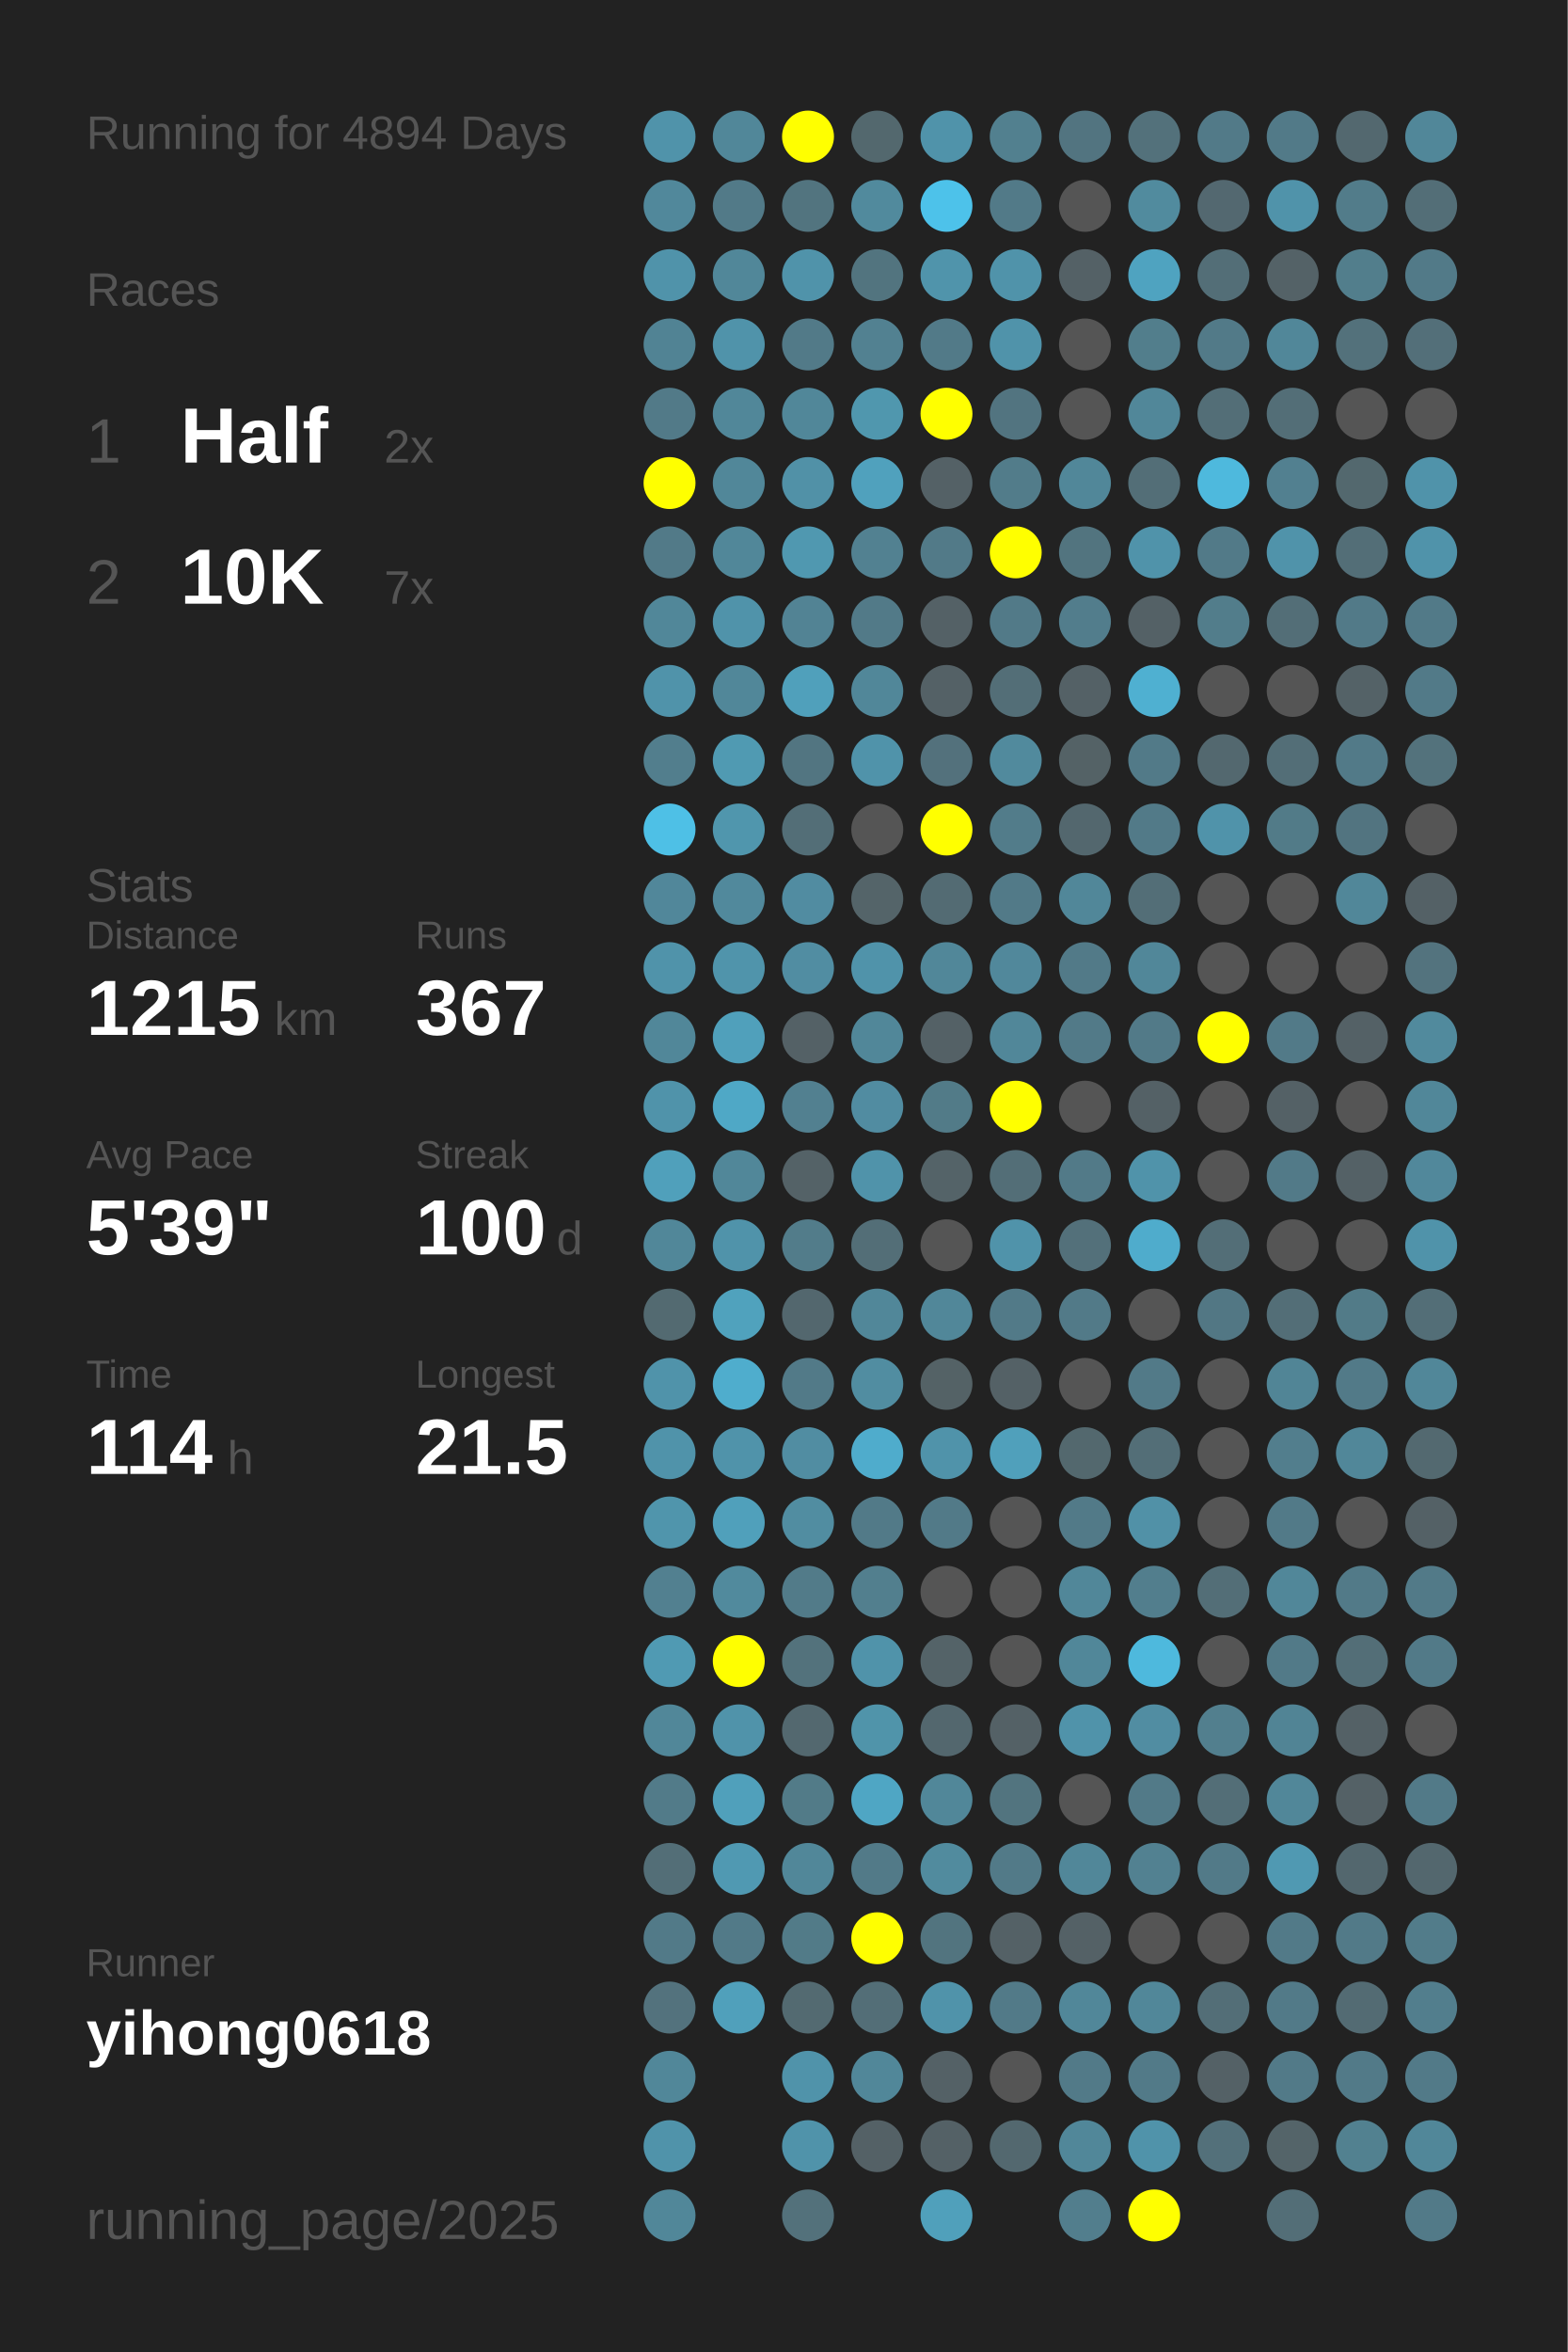
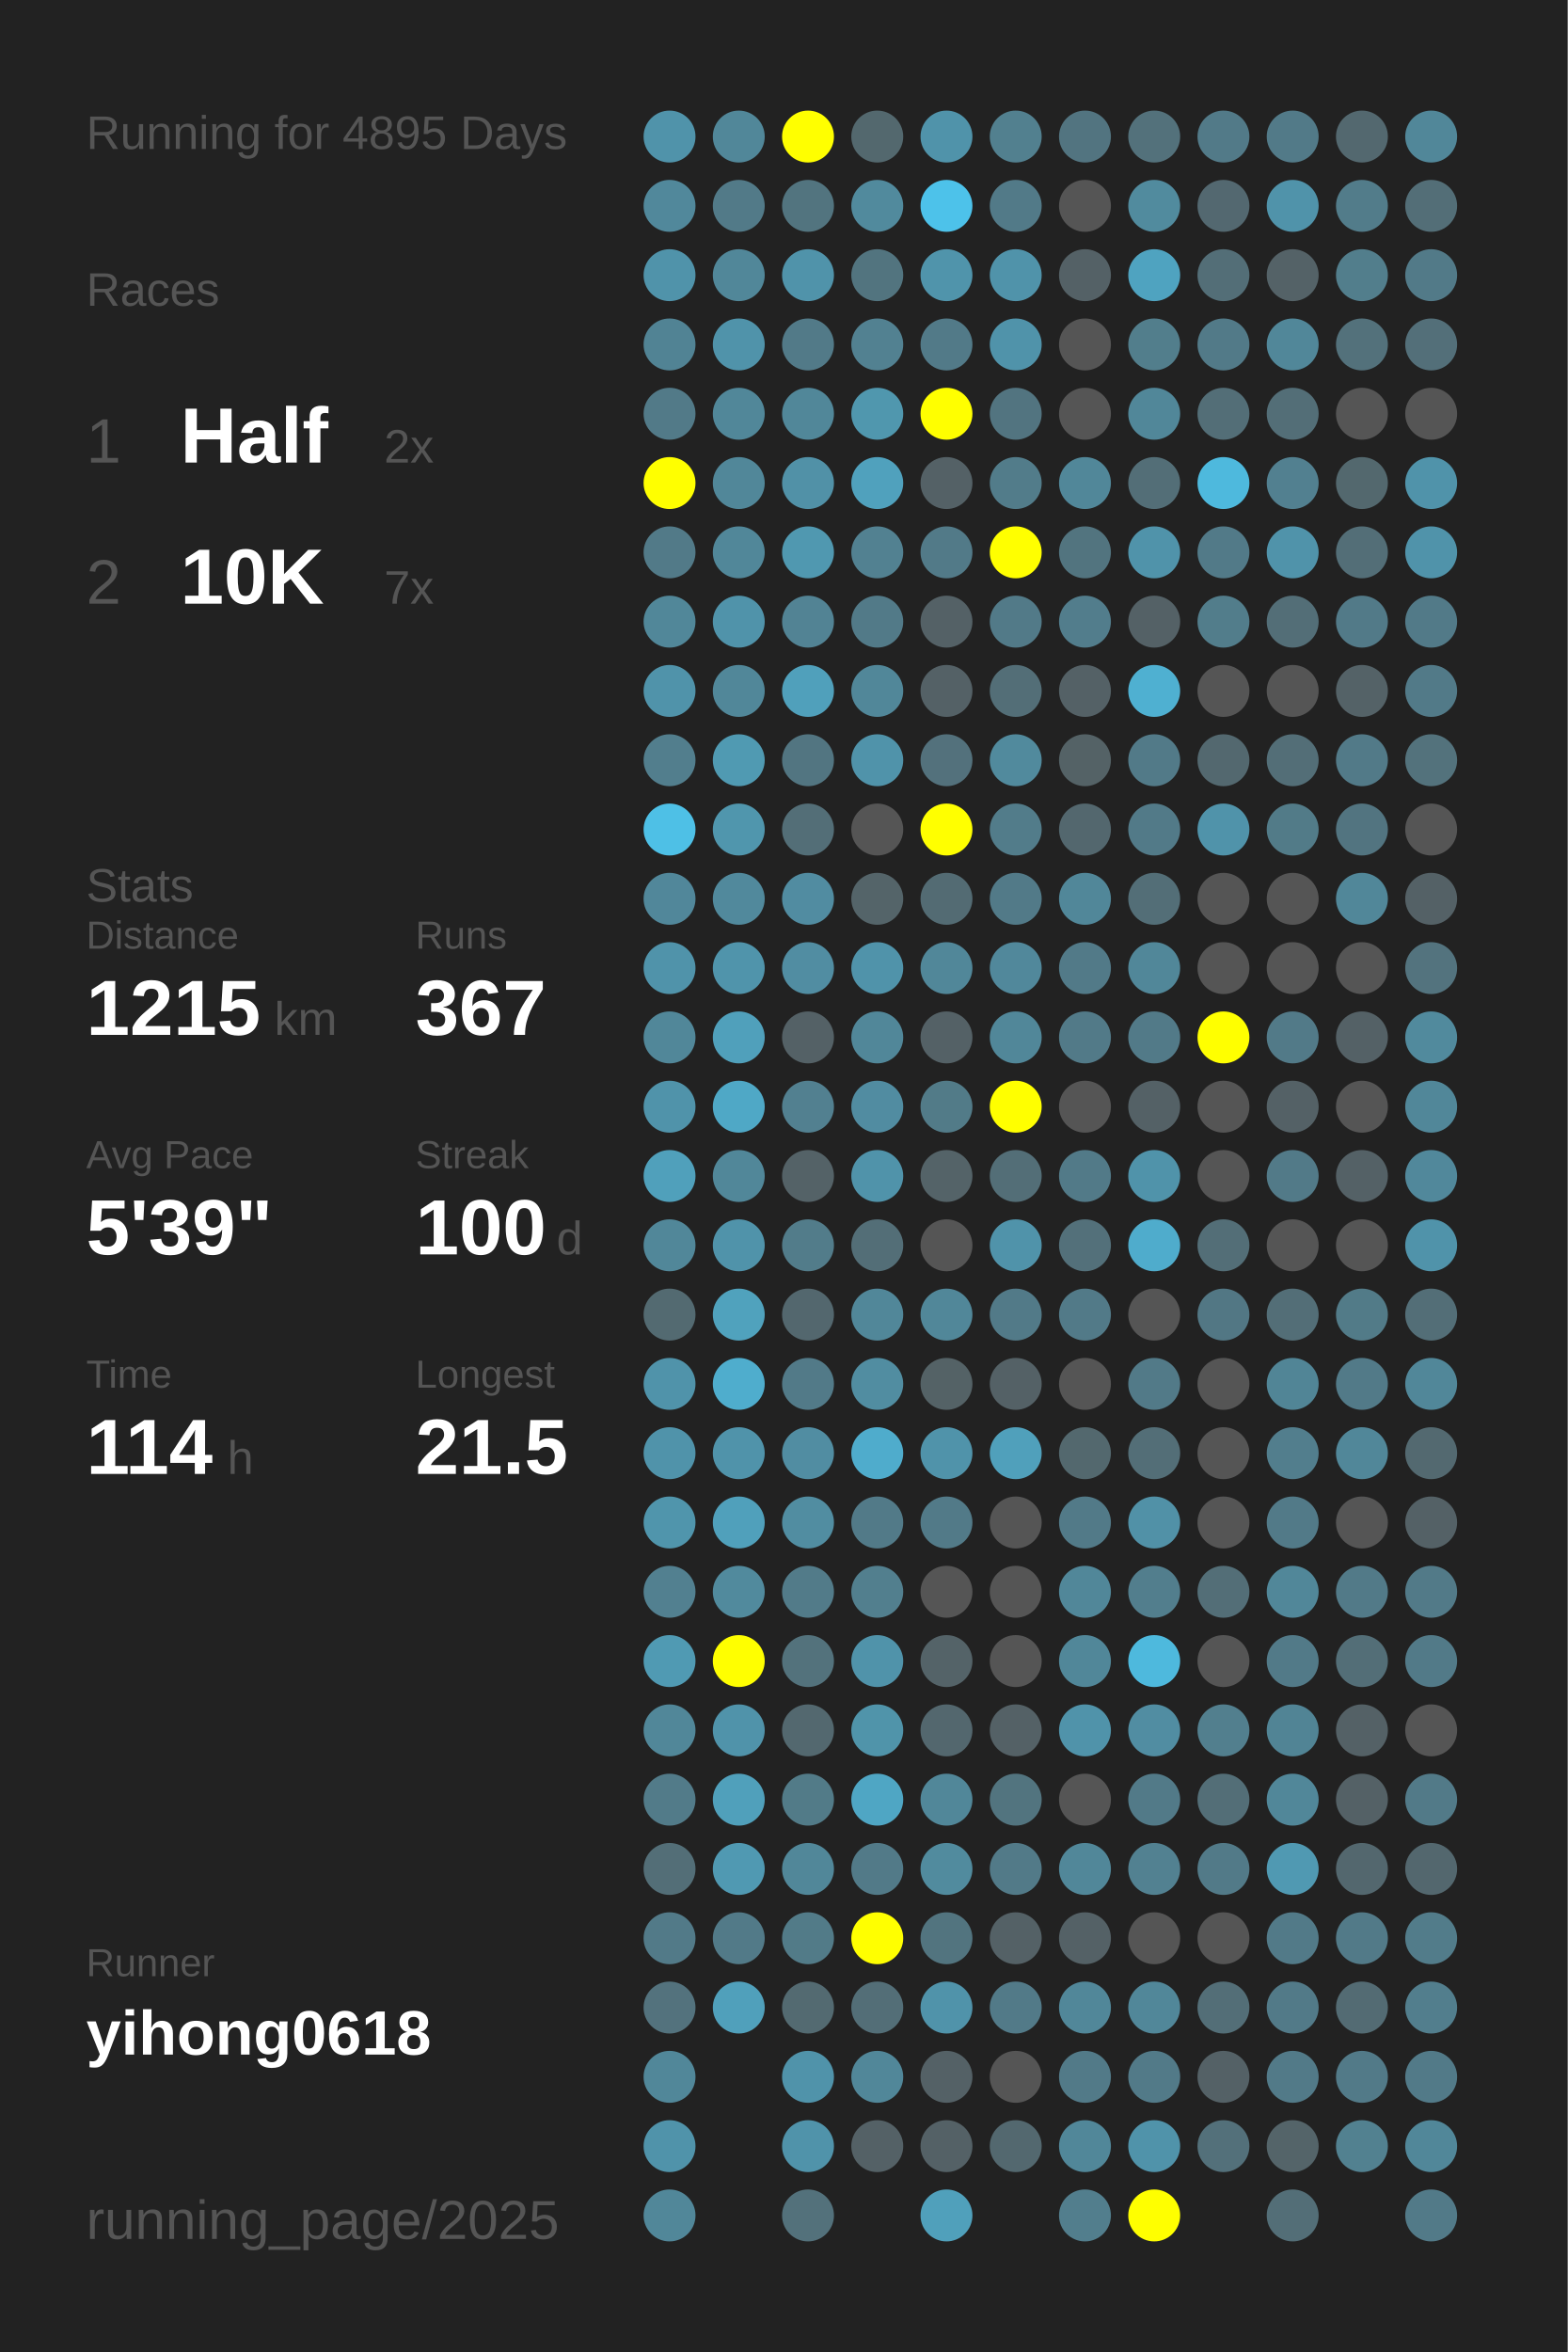
<svg xmlns="http://www.w3.org/2000/svg" baseProfile="full" height="300mm" version="1.1" viewBox="0,0,200,300" width="200mm">
  <defs />
  <rect fill="#222222" height="300" width="200" x="0" y="0" />
-   <text fill="#555555" style="font-size:6px; font-family:Arial;" x="11" y="19">Running for 4894 Days</text>
+   <text fill="#555555" style="font-size:6px; font-family:Arial;" x="11" y="19">Running for 4895 Days</text>
  <text fill="#555555" style="font-size:6px; font-family:Arial;" x="11" y="39">Races</text>
  <text fill="#555555" style="font-size:8px; font-family:Arial;" x="11" y="59">1</text>
  <text fill="#FFFFFF" style="font-size:10px; font-family:Arial; font-weight:bold;" x="23" y="59">Half</text>
  <text fill="#555555" style="font-size:6px; font-family:Arial;" x="49" y="59">2x</text>
  <text fill="#555555" style="font-size:8px; font-family:Arial;" x="11" y="77">2</text>
  <text fill="#FFFFFF" style="font-size:10px; font-family:Arial; font-weight:bold;" x="23" y="77">10K</text>
  <text fill="#555555" style="font-size:6px; font-family:Arial;" x="49" y="77">7x</text>
  <text fill="#555555" style="font-size:6px; font-family:Arial;" x="11" y="115">Stats</text>
  <text fill="#555555" style="font-size:5px; font-family:Arial;" x="11" y="121">Distance</text>
  <text fill="#FFFFFF" style="font-size:10px; font-family:Arial; font-weight:bold;" x="11" y="132">1215</text>
  <text fill="#555555" style="font-size:6px; font-family:Arial;" x="35" y="132">km</text>
  <text fill="#555555" style="font-size:5px; font-family:Arial;" x="53" y="121">Runs</text>
  <text fill="#FFFFFF" style="font-size:10px; font-family:Arial; font-weight:bold;" x="53" y="132">367</text>
  <text fill="#555555" style="font-size:5px; font-family:Arial;" x="11" y="149">Avg Pace</text>
  <text fill="#FFFFFF" style="font-size:10px; font-family:Arial; font-weight:bold;" x="11" y="160">5'39"</text>
  <text fill="#555555" style="font-size:5px; font-family:Arial;" x="53" y="149">Streak</text>
  <text fill="#FFFFFF" style="font-size:10px; font-family:Arial; font-weight:bold;" x="53" y="160">100</text>
  <text fill="#555555" style="font-size:6px; font-family:Arial;" x="71" y="160">d</text>
  <text fill="#555555" style="font-size:5px; font-family:Arial;" x="11" y="177">Time</text>
  <text fill="#FFFFFF" style="font-size:10px; font-family:Arial; font-weight:bold;" x="11" y="188">114</text>
  <text fill="#555555" style="font-size:6px; font-family:Arial;" x="29" y="188">h</text>
  <text fill="#555555" style="font-size:5px; font-family:Arial;" x="53" y="177">Longest</text>
  <text fill="#FFFFFF" style="font-size:10px; font-family:Arial; font-weight:bold;" x="53" y="188">21.5</text>
  <text fill="#555555" style="font-size:5px; font-family:Arial;" x="11" y="252.065">Runner</text>
  <text fill="#FFFFFF" style="font-size:8px; font-family:Arial; font-weight:bold;" x="11" y="262.065">yihong0618</text>
  <text fill="#555555" style="font-size:7px; font-family:Arial;" x="11" y="285.581">running_page/2025</text>
  <circle cx="85.417" cy="17.419" fill="#5093aa" r="3.312" />
  <circle cx="85.417" cy="26.258" fill="#51889b" r="3.312" />
  <circle cx="85.417" cy="35.097" fill="#5093aa" r="3.312" />
  <circle cx="85.417" cy="43.935" fill="#518394" r="3.312" />
  <circle cx="85.417" cy="52.774" fill="#527a88" r="3.312" />
  <circle cx="85.417" cy="61.613" fill="#FFFF00" r="3.312" />
  <circle cx="85.417" cy="70.452" fill="#527a88" r="3.312" />
  <circle cx="85.417" cy="79.29" fill="#518799" r="3.312" />
  <circle cx="85.417" cy="88.129" fill="#5093aa" r="3.312" />
  <circle cx="85.417" cy="96.968" fill="#527e8d" r="3.312" />
  <circle cx="85.417" cy="105.806" fill="#4ec0e6" r="3.312" />
  <circle cx="85.417" cy="114.645" fill="#51879a" r="3.312" />
  <circle cx="85.417" cy="123.484" fill="#5093aa" r="3.312" />
  <circle cx="85.417" cy="132.323" fill="#518799" r="3.312" />
  <circle cx="85.417" cy="141.161" fill="#5093aa" r="3.312" />
  <circle cx="85.417" cy="150" fill="#50a0bb" r="3.312" />
  <circle cx="85.417" cy="158.839" fill="#518799" r="3.312" />
  <circle cx="85.417" cy="167.677" fill="#536a71" r="3.312" />
  <circle cx="85.417" cy="176.516" fill="#5093aa" r="3.312" />
  <circle cx="85.417" cy="185.355" fill="#5093aa" r="3.312" />
  <circle cx="85.417" cy="194.194" fill="#5095ac" r="3.312" />
  <circle cx="85.417" cy="203.032" fill="#528090" r="3.312" />
  <circle cx="85.417" cy="211.871" fill="#509ab3" r="3.312" />
  <circle cx="85.417" cy="220.71" fill="#518799" r="3.312" />
  <circle cx="85.417" cy="229.548" fill="#527b89" r="3.312" />
  <circle cx="85.417" cy="238.387" fill="#536e77" r="3.312" />
  <circle cx="85.417" cy="247.226" fill="#527a88" r="3.312" />
  <circle cx="85.417" cy="256.065" fill="#53727d" r="3.312" />
  <circle cx="85.417" cy="264.903" fill="#518799" r="3.312" />
  <circle cx="85.417" cy="273.742" fill="#5093aa" r="3.312" />
  <circle cx="85.417" cy="282.581" fill="#518799" r="3.312" />
  <circle cx="94.25" cy="17.419" fill="#518799" r="3.312" />
  <circle cx="94.25" cy="26.258" fill="#527a88" r="3.312" />
  <circle cx="94.25" cy="35.097" fill="#518799" r="3.312" />
  <circle cx="94.25" cy="43.935" fill="#5093aa" r="3.312" />
  <circle cx="94.25" cy="52.774" fill="#518799" r="3.312" />
  <circle cx="94.25" cy="61.613" fill="#518799" r="3.312" />
  <circle cx="94.25" cy="70.452" fill="#518799" r="3.312" />
  <circle cx="94.25" cy="79.29" fill="#5093aa" r="3.312" />
  <circle cx="94.25" cy="88.129" fill="#518799" r="3.312" />
  <circle cx="94.25" cy="96.968" fill="#509ab2" r="3.312" />
  <circle cx="94.25" cy="105.806" fill="#5096ad" r="3.312" />
  <circle cx="94.25" cy="114.645" fill="#51899c" r="3.312" />
  <circle cx="94.25" cy="123.484" fill="#5094ab" r="3.312" />
  <circle cx="94.25" cy="132.323" fill="#50a0bb" r="3.312" />
  <circle cx="94.25" cy="141.161" fill="#4fa8c6" r="3.312" />
  <circle cx="94.25" cy="150" fill="#518799" r="3.312" />
  <circle cx="94.25" cy="158.839" fill="#5093aa" r="3.312" />
  <circle cx="94.25" cy="167.677" fill="#50a2bd" r="3.312" />
  <circle cx="94.25" cy="176.516" fill="#4fadcd" r="3.312" />
  <circle cx="94.25" cy="185.355" fill="#5093aa" r="3.312" />
  <circle cx="94.25" cy="194.194" fill="#50a0bb" r="3.312" />
  <circle cx="94.25" cy="203.032" fill="#518a9d" r="3.312" />
  <circle cx="94.25" cy="211.871" fill="#FFFF00" r="3.312" />
  <circle cx="94.25" cy="220.71" fill="#5093aa" r="3.312" />
  <circle cx="94.25" cy="229.548" fill="#50a0bb" r="3.312" />
  <circle cx="94.25" cy="238.387" fill="#5099b2" r="3.312" />
  <circle cx="94.25" cy="247.226" fill="#527a88" r="3.312" />
  <circle cx="94.25" cy="256.065" fill="#50a0bb" r="3.312" />
  <circle cx="103.083" cy="17.419" fill="#FFFF00" r="3.312" />
  <circle cx="103.083" cy="26.258" fill="#52747f" r="3.312" />
  <circle cx="103.083" cy="35.097" fill="#5093aa" r="3.312" />
  <circle cx="103.083" cy="43.935" fill="#527a88" r="3.312" />
  <circle cx="103.083" cy="52.774" fill="#518799" r="3.312" />
  <circle cx="103.083" cy="61.613" fill="#5191a7" r="3.312" />
  <circle cx="103.083" cy="70.452" fill="#5098b0" r="3.312" />
  <circle cx="103.083" cy="79.29" fill="#528394" r="3.312" />
  <circle cx="103.083" cy="88.129" fill="#50a0bb" r="3.312" />
  <circle cx="103.083" cy="96.968" fill="#527581" r="3.312" />
  <circle cx="103.083" cy="105.806" fill="#536e77" r="3.312" />
  <circle cx="103.083" cy="114.645" fill="#518ca1" r="3.312" />
  <circle cx="103.083" cy="123.484" fill="#518da2" r="3.312" />
  <circle cx="103.083" cy="132.323" fill="#546166" r="3.312" />
  <circle cx="103.083" cy="141.161" fill="#528090" r="3.312" />
  <circle cx="103.083" cy="150" fill="#546267" r="3.312" />
  <circle cx="103.083" cy="158.839" fill="#527c8a" r="3.312" />
  <circle cx="103.083" cy="167.677" fill="#53676e" r="3.312" />
  <circle cx="103.083" cy="176.516" fill="#527a88" r="3.312" />
  <circle cx="103.083" cy="185.355" fill="#518da2" r="3.312" />
  <circle cx="103.083" cy="194.194" fill="#518da1" r="3.312" />
  <circle cx="103.083" cy="203.032" fill="#527b89" r="3.312" />
  <circle cx="103.083" cy="211.871" fill="#53727c" r="3.312" />
  <circle cx="103.083" cy="220.71" fill="#53686f" r="3.312" />
  <circle cx="103.083" cy="229.548" fill="#527b88" r="3.312" />
  <circle cx="103.083" cy="238.387" fill="#518799" r="3.312" />
  <circle cx="103.083" cy="247.226" fill="#527b88" r="3.312" />
  <circle cx="103.083" cy="256.065" fill="#536a71" r="3.312" />
  <circle cx="103.083" cy="264.903" fill="#5093aa" r="3.312" />
  <circle cx="103.083" cy="273.742" fill="#5093aa" r="3.312" />
  <circle cx="103.083" cy="282.581" fill="#53717b" r="3.312" />
  <circle cx="111.917" cy="17.419" fill="#53686e" r="3.312" />
  <circle cx="111.917" cy="26.258" fill="#518a9d" r="3.312" />
  <circle cx="111.917" cy="35.097" fill="#52747f" r="3.312" />
  <circle cx="111.917" cy="43.935" fill="#528191" r="3.312" />
  <circle cx="111.917" cy="52.774" fill="#5097ae" r="3.312" />
  <circle cx="111.917" cy="61.613" fill="#50a1bd" r="3.312" />
  <circle cx="111.917" cy="70.452" fill="#528191" r="3.312" />
  <circle cx="111.917" cy="79.29" fill="#527a88" r="3.312" />
  <circle cx="111.917" cy="88.129" fill="#518799" r="3.312" />
  <circle cx="111.917" cy="96.968" fill="#5093aa" r="3.312" />
  <circle cx="111.917" cy="105.806" fill="#555555" r="3.312" />
  <circle cx="111.917" cy="114.645" fill="#546469" r="3.312" />
  <circle cx="111.917" cy="123.484" fill="#5093aa" r="3.312" />
  <circle cx="111.917" cy="132.323" fill="#518799" r="3.312" />
  <circle cx="111.917" cy="141.161" fill="#518ca1" r="3.312" />
  <circle cx="111.917" cy="150" fill="#5093aa" r="3.312" />
  <circle cx="111.917" cy="158.839" fill="#536e77" r="3.312" />
  <circle cx="111.917" cy="167.677" fill="#518799" r="3.312" />
  <circle cx="111.917" cy="176.516" fill="#518da1" r="3.312" />
  <circle cx="111.917" cy="185.355" fill="#4faccc" r="3.312" />
  <circle cx="111.917" cy="194.194" fill="#527a88" r="3.312" />
  <circle cx="111.917" cy="203.032" fill="#527f8e" r="3.312" />
  <circle cx="111.917" cy="211.871" fill="#5093aa" r="3.312" />
  <circle cx="111.917" cy="220.71" fill="#5094aa" r="3.312" />
  <circle cx="111.917" cy="229.548" fill="#4fa6c4" r="3.312" />
  <circle cx="111.917" cy="238.387" fill="#527a88" r="3.312" />
  <circle cx="111.917" cy="247.226" fill="#FFFF00" r="3.312" />
  <circle cx="111.917" cy="256.065" fill="#536e77" r="3.312" />
  <circle cx="111.917" cy="264.903" fill="#518799" r="3.312" />
  <circle cx="111.917" cy="273.742" fill="#546166" r="3.312" />
  <circle cx="120.75" cy="17.419" fill="#5093aa" r="3.312" />
  <circle cx="120.75" cy="26.258" fill="#4dc2ea" r="3.312" />
  <circle cx="120.75" cy="35.097" fill="#5094ab" r="3.312" />
  <circle cx="120.75" cy="43.935" fill="#527a88" r="3.312" />
  <circle cx="120.75" cy="52.774" fill="#FFFF00" r="3.312" />
  <circle cx="120.75" cy="61.613" fill="#546166" r="3.312" />
  <circle cx="120.75" cy="70.452" fill="#527a88" r="3.312" />
  <circle cx="120.75" cy="79.29" fill="#546166" r="3.312" />
  <circle cx="120.75" cy="88.129" fill="#546166" r="3.312" />
  <circle cx="120.75" cy="96.968" fill="#53717c" r="3.312" />
  <circle cx="120.75" cy="105.806" fill="#FFFF00" r="3.312" />
  <circle cx="120.75" cy="114.645" fill="#536b73" r="3.312" />
  <circle cx="120.75" cy="123.484" fill="#518799" r="3.312" />
  <circle cx="120.75" cy="132.323" fill="#546166" r="3.312" />
  <circle cx="120.75" cy="141.161" fill="#527b88" r="3.312" />
  <circle cx="120.75" cy="150" fill="#546368" r="3.312" />
  <circle cx="120.75" cy="158.839" fill="#555555" r="3.312" />
  <circle cx="120.75" cy="167.677" fill="#518799" r="3.312" />
  <circle cx="120.75" cy="176.516" fill="#546266" r="3.312" />
  <circle cx="120.75" cy="185.355" fill="#5093aa" r="3.312" />
  <circle cx="120.75" cy="194.194" fill="#527a88" r="3.312" />
  <circle cx="120.75" cy="203.032" fill="#555555" r="3.312" />
  <circle cx="120.75" cy="211.871" fill="#546368" r="3.312" />
  <circle cx="120.75" cy="220.71" fill="#53676e" r="3.312" />
  <circle cx="120.75" cy="229.548" fill="#518799" r="3.312" />
  <circle cx="120.75" cy="238.387" fill="#518b9e" r="3.312" />
  <circle cx="120.75" cy="247.226" fill="#52747f" r="3.312" />
  <circle cx="120.75" cy="256.065" fill="#5093aa" r="3.312" />
  <circle cx="120.75" cy="264.903" fill="#546166" r="3.312" />
  <circle cx="120.75" cy="273.742" fill="#546166" r="3.312" />
  <circle cx="120.75" cy="282.581" fill="#50a0bb" r="3.312" />
  <circle cx="129.583" cy="17.419" fill="#52808f" r="3.312" />
  <circle cx="129.583" cy="26.258" fill="#527a88" r="3.312" />
  <circle cx="129.583" cy="35.097" fill="#5093aa" r="3.312" />
  <circle cx="129.583" cy="43.935" fill="#5093aa" r="3.312" />
  <circle cx="129.583" cy="52.774" fill="#527480" r="3.312" />
  <circle cx="129.583" cy="61.613" fill="#527c8a" r="3.312" />
  <circle cx="129.583" cy="70.452" fill="#FFFF00" r="3.312" />
  <circle cx="129.583" cy="79.29" fill="#527a88" r="3.312" />
  <circle cx="129.583" cy="88.129" fill="#536e77" r="3.312" />
  <circle cx="129.583" cy="96.968" fill="#518a9d" r="3.312" />
  <circle cx="129.583" cy="105.806" fill="#527c8a" r="3.312" />
  <circle cx="129.583" cy="114.645" fill="#527a88" r="3.312" />
  <circle cx="129.583" cy="123.484" fill="#51889b" r="3.312" />
  <circle cx="129.583" cy="132.323" fill="#518799" r="3.312" />
  <circle cx="129.583" cy="141.161" fill="#FFFF00" r="3.312" />
  <circle cx="129.583" cy="150" fill="#536e77" r="3.312" />
  <circle cx="129.583" cy="158.839" fill="#5093aa" r="3.312" />
  <circle cx="129.583" cy="167.677" fill="#527a88" r="3.312" />
  <circle cx="129.583" cy="176.516" fill="#546166" r="3.312" />
  <circle cx="129.583" cy="185.355" fill="#50a0bb" r="3.312" />
  <circle cx="129.583" cy="194.194" fill="#555555" r="3.312" />
  <circle cx="129.583" cy="203.032" fill="#555555" r="3.312" />
  <circle cx="129.583" cy="211.871" fill="#555555" r="3.312" />
  <circle cx="129.583" cy="220.71" fill="#546166" r="3.312" />
  <circle cx="129.583" cy="229.548" fill="#52747f" r="3.312" />
  <circle cx="129.583" cy="238.387" fill="#527a88" r="3.312" />
  <circle cx="129.583" cy="247.226" fill="#546166" r="3.312" />
  <circle cx="129.583" cy="256.065" fill="#527a88" r="3.312" />
  <circle cx="129.583" cy="264.903" fill="#555555" r="3.312" />
  <circle cx="129.583" cy="273.742" fill="#53686f" r="3.312" />
  <circle cx="138.417" cy="17.419" fill="#527480" r="3.312" />
  <circle cx="138.417" cy="26.258" fill="#555555" r="3.312" />
  <circle cx="138.417" cy="35.097" fill="#546166" r="3.312" />
  <circle cx="138.417" cy="43.935" fill="#555555" r="3.312" />
  <circle cx="138.417" cy="52.774" fill="#555555" r="3.312" />
  <circle cx="138.417" cy="61.613" fill="#518799" r="3.312" />
  <circle cx="138.417" cy="70.452" fill="#52747f" r="3.312" />
  <circle cx="138.417" cy="79.29" fill="#527d8c" r="3.312" />
  <circle cx="138.417" cy="88.129" fill="#546166" r="3.312" />
  <circle cx="138.417" cy="96.968" fill="#546266" r="3.312" />
  <circle cx="138.417" cy="105.806" fill="#53676e" r="3.312" />
  <circle cx="138.417" cy="114.645" fill="#518799" r="3.312" />
  <circle cx="138.417" cy="123.484" fill="#527a88" r="3.312" />
  <circle cx="138.417" cy="132.323" fill="#527a88" r="3.312" />
  <circle cx="138.417" cy="141.161" fill="#555555" r="3.312" />
  <circle cx="138.417" cy="150" fill="#527a88" r="3.312" />
  <circle cx="138.417" cy="158.839" fill="#53707a" r="3.312" />
  <circle cx="138.417" cy="167.677" fill="#527a88" r="3.312" />
  <circle cx="138.417" cy="176.516" fill="#555555" r="3.312" />
  <circle cx="138.417" cy="185.355" fill="#53686e" r="3.312" />
  <circle cx="138.417" cy="194.194" fill="#527a88" r="3.312" />
  <circle cx="138.417" cy="203.032" fill="#518799" r="3.312" />
  <circle cx="138.417" cy="211.871" fill="#518799" r="3.312" />
  <circle cx="138.417" cy="220.71" fill="#5093aa" r="3.312" />
  <circle cx="138.417" cy="229.548" fill="#555555" r="3.312" />
  <circle cx="138.417" cy="238.387" fill="#518799" r="3.312" />
  <circle cx="138.417" cy="247.226" fill="#546166" r="3.312" />
  <circle cx="138.417" cy="256.065" fill="#518799" r="3.312" />
  <circle cx="138.417" cy="264.903" fill="#527a88" r="3.312" />
  <circle cx="138.417" cy="273.742" fill="#518799" r="3.312" />
  <circle cx="138.417" cy="282.581" fill="#527e8d" r="3.312" />
  <circle cx="147.25" cy="17.419" fill="#53717b" r="3.312" />
  <circle cx="147.25" cy="26.258" fill="#518b9e" r="3.312" />
  <circle cx="147.25" cy="35.097" fill="#4fa3c0" r="3.312" />
  <circle cx="147.25" cy="43.935" fill="#527e8c" r="3.312" />
  <circle cx="147.25" cy="52.774" fill="#518799" r="3.312" />
  <circle cx="147.25" cy="61.613" fill="#536e77" r="3.312" />
  <circle cx="147.25" cy="70.452" fill="#5093aa" r="3.312" />
  <circle cx="147.25" cy="79.29" fill="#546166" r="3.312" />
  <circle cx="147.25" cy="88.129" fill="#4fb0d1" r="3.312" />
  <circle cx="147.25" cy="96.968" fill="#527a88" r="3.312" />
  <circle cx="147.25" cy="105.806" fill="#527a88" r="3.312" />
  <circle cx="147.25" cy="114.645" fill="#536e77" r="3.312" />
  <circle cx="147.25" cy="123.484" fill="#518799" r="3.312" />
  <circle cx="147.25" cy="132.323" fill="#527a88" r="3.312" />
  <circle cx="147.25" cy="141.161" fill="#546166" r="3.312" />
  <circle cx="147.25" cy="150" fill="#5093aa" r="3.312" />
  <circle cx="147.25" cy="158.839" fill="#4faccc" r="3.312" />
  <circle cx="147.25" cy="167.677" fill="#555555" r="3.312" />
  <circle cx="147.25" cy="176.516" fill="#527a88" r="3.312" />
  <circle cx="147.25" cy="185.355" fill="#536e77" r="3.312" />
  <circle cx="147.25" cy="194.194" fill="#5191a7" r="3.312" />
  <circle cx="147.25" cy="203.032" fill="#527e8d" r="3.312" />
  <circle cx="147.25" cy="211.871" fill="#4eb9dd" r="3.312" />
  <circle cx="147.25" cy="220.71" fill="#518da2" r="3.312" />
  <circle cx="147.25" cy="229.548" fill="#527a88" r="3.312" />
  <circle cx="147.25" cy="238.387" fill="#528191" r="3.312" />
  <circle cx="147.25" cy="247.226" fill="#555555" r="3.312" />
  <circle cx="147.25" cy="256.065" fill="#518799" r="3.312" />
  <circle cx="147.25" cy="264.903" fill="#527a88" r="3.312" />
  <circle cx="147.25" cy="273.742" fill="#5093aa" r="3.312" />
  <circle cx="147.25" cy="282.581" fill="#FFFF00" r="3.312" />
  <circle cx="156.083" cy="17.419" fill="#527a88" r="3.312" />
  <circle cx="156.083" cy="26.258" fill="#536870" r="3.312" />
  <circle cx="156.083" cy="35.097" fill="#536e77" r="3.312" />
  <circle cx="156.083" cy="43.935" fill="#527a88" r="3.312" />
  <circle cx="156.083" cy="52.774" fill="#536e77" r="3.312" />
  <circle cx="156.083" cy="61.613" fill="#4eb9dd" r="3.312" />
  <circle cx="156.083" cy="70.452" fill="#527a88" r="3.312" />
  <circle cx="156.083" cy="79.29" fill="#527d8b" r="3.312" />
  <circle cx="156.083" cy="88.129" fill="#555555" r="3.312" />
  <circle cx="156.083" cy="96.968" fill="#53686f" r="3.312" />
  <circle cx="156.083" cy="105.806" fill="#5093aa" r="3.312" />
  <circle cx="156.083" cy="114.645" fill="#555555" r="3.312" />
  <circle cx="156.083" cy="123.484" fill="#555555" r="3.312" />
  <circle cx="156.083" cy="132.323" fill="#FFFF00" r="3.312" />
  <circle cx="156.083" cy="141.161" fill="#555555" r="3.312" />
  <circle cx="156.083" cy="150" fill="#555555" r="3.312" />
  <circle cx="156.083" cy="158.839" fill="#536e77" r="3.312" />
  <circle cx="156.083" cy="167.677" fill="#527784" r="3.312" />
  <circle cx="156.083" cy="176.516" fill="#555555" r="3.312" />
  <circle cx="156.083" cy="185.355" fill="#555555" r="3.312" />
  <circle cx="156.083" cy="194.194" fill="#555555" r="3.312" />
  <circle cx="156.083" cy="203.032" fill="#536e77" r="3.312" />
  <circle cx="156.083" cy="211.871" fill="#555555" r="3.312" />
  <circle cx="156.083" cy="220.71" fill="#527f8e" r="3.312" />
  <circle cx="156.083" cy="229.548" fill="#536e77" r="3.312" />
  <circle cx="156.083" cy="238.387" fill="#527a88" r="3.312" />
  <circle cx="156.083" cy="247.226" fill="#555555" r="3.312" />
  <circle cx="156.083" cy="256.065" fill="#536e77" r="3.312" />
  <circle cx="156.083" cy="264.903" fill="#546166" r="3.312" />
  <circle cx="156.083" cy="273.742" fill="#53707a" r="3.312" />
  <circle cx="164.917" cy="17.419" fill="#527a88" r="3.312" />
  <circle cx="164.917" cy="26.258" fill="#5093aa" r="3.312" />
  <circle cx="164.917" cy="35.097" fill="#546267" r="3.312" />
  <circle cx="164.917" cy="43.935" fill="#518799" r="3.312" />
  <circle cx="164.917" cy="52.774" fill="#536e77" r="3.312" />
  <circle cx="164.917" cy="61.613" fill="#528090" r="3.312" />
  <circle cx="164.917" cy="70.452" fill="#5093aa" r="3.312" />
  <circle cx="164.917" cy="79.29" fill="#536e77" r="3.312" />
  <circle cx="164.917" cy="88.129" fill="#555555" r="3.312" />
  <circle cx="164.917" cy="96.968" fill="#536e77" r="3.312" />
  <circle cx="164.917" cy="105.806" fill="#527b88" r="3.312" />
  <circle cx="164.917" cy="114.645" fill="#555555" r="3.312" />
  <circle cx="164.917" cy="123.484" fill="#555555" r="3.312" />
  <circle cx="164.917" cy="132.323" fill="#527a88" r="3.312" />
  <circle cx="164.917" cy="141.161" fill="#546166" r="3.312" />
  <circle cx="164.917" cy="150" fill="#527a88" r="3.312" />
  <circle cx="164.917" cy="158.839" fill="#555555" r="3.312" />
  <circle cx="164.917" cy="167.677" fill="#536e77" r="3.312" />
  <circle cx="164.917" cy="176.516" fill="#518596" r="3.312" />
  <circle cx="164.917" cy="185.355" fill="#527e8d" r="3.312" />
  <circle cx="164.917" cy="194.194" fill="#527a88" r="3.312" />
  <circle cx="164.917" cy="203.032" fill="#518799" r="3.312" />
  <circle cx="164.917" cy="211.871" fill="#527a88" r="3.312" />
  <circle cx="164.917" cy="220.71" fill="#518495" r="3.312" />
  <circle cx="164.917" cy="229.548" fill="#518799" r="3.312" />
  <circle cx="164.917" cy="238.387" fill="#5099b2" r="3.312" />
  <circle cx="164.917" cy="247.226" fill="#527a88" r="3.312" />
  <circle cx="164.917" cy="256.065" fill="#527a88" r="3.312" />
  <circle cx="164.917" cy="264.903" fill="#527a88" r="3.312" />
  <circle cx="164.917" cy="273.742" fill="#546469" r="3.312" />
  <circle cx="164.917" cy="282.581" fill="#536e77" r="3.312" />
  <circle cx="173.75" cy="17.419" fill="#53686f" r="3.312" />
  <circle cx="173.75" cy="26.258" fill="#527c8a" r="3.312" />
  <circle cx="173.75" cy="35.097" fill="#527e8c" r="3.312" />
  <circle cx="173.75" cy="43.935" fill="#53717b" r="3.312" />
  <circle cx="173.75" cy="52.774" fill="#555555" r="3.312" />
  <circle cx="173.75" cy="61.613" fill="#53686e" r="3.312" />
  <circle cx="173.75" cy="70.452" fill="#536e77" r="3.312" />
  <circle cx="173.75" cy="79.29" fill="#527a88" r="3.312" />
  <circle cx="173.75" cy="88.129" fill="#546267" r="3.312" />
  <circle cx="173.75" cy="96.968" fill="#527a88" r="3.312" />
  <circle cx="173.75" cy="105.806" fill="#527480" r="3.312" />
  <circle cx="173.75" cy="114.645" fill="#518799" r="3.312" />
  <circle cx="173.75" cy="123.484" fill="#555555" r="3.312" />
  <circle cx="173.75" cy="132.323" fill="#546166" r="3.312" />
  <circle cx="173.75" cy="141.161" fill="#555555" r="3.312" />
  <circle cx="173.75" cy="150" fill="#546166" r="3.312" />
  <circle cx="173.75" cy="158.839" fill="#555555" r="3.312" />
  <circle cx="173.75" cy="167.677" fill="#527b88" r="3.312" />
  <circle cx="173.75" cy="176.516" fill="#527a88" r="3.312" />
  <circle cx="173.75" cy="185.355" fill="#518799" r="3.312" />
  <circle cx="173.75" cy="194.194" fill="#555555" r="3.312" />
  <circle cx="173.75" cy="203.032" fill="#527a88" r="3.312" />
  <circle cx="173.75" cy="211.871" fill="#536e77" r="3.312" />
  <circle cx="173.75" cy="220.71" fill="#546166" r="3.312" />
  <circle cx="173.75" cy="229.548" fill="#546166" r="3.312" />
  <circle cx="173.75" cy="238.387" fill="#53676e" r="3.312" />
  <circle cx="173.75" cy="247.226" fill="#527a88" r="3.312" />
  <circle cx="173.75" cy="256.065" fill="#536b73" r="3.312" />
  <circle cx="173.75" cy="264.903" fill="#527a88" r="3.312" />
  <circle cx="173.75" cy="273.742" fill="#528190" r="3.312" />
  <circle cx="182.583" cy="17.419" fill="#518799" r="3.312" />
  <circle cx="182.583" cy="26.258" fill="#536e77" r="3.312" />
  <circle cx="182.583" cy="35.097" fill="#527a88" r="3.312" />
  <circle cx="182.583" cy="43.935" fill="#536f79" r="3.312" />
  <circle cx="182.583" cy="52.774" fill="#555555" r="3.312" />
  <circle cx="182.583" cy="61.613" fill="#5093aa" r="3.312" />
  <circle cx="182.583" cy="70.452" fill="#5093aa" r="3.312" />
  <circle cx="182.583" cy="79.29" fill="#527a88" r="3.312" />
  <circle cx="182.583" cy="88.129" fill="#527a88" r="3.312" />
  <circle cx="182.583" cy="96.968" fill="#53727c" r="3.312" />
  <circle cx="182.583" cy="105.806" fill="#555555" r="3.312" />
  <circle cx="182.583" cy="114.645" fill="#546166" r="3.312" />
  <circle cx="182.583" cy="123.484" fill="#53737e" r="3.312" />
  <circle cx="182.583" cy="132.323" fill="#518a9d" r="3.312" />
  <circle cx="182.583" cy="141.161" fill="#518799" r="3.312" />
  <circle cx="182.583" cy="150" fill="#51889b" r="3.312" />
  <circle cx="182.583" cy="158.839" fill="#5093aa" r="3.312" />
  <circle cx="182.583" cy="167.677" fill="#536e77" r="3.312" />
  <circle cx="182.583" cy="176.516" fill="#518799" r="3.312" />
  <circle cx="182.583" cy="185.355" fill="#536970" r="3.312" />
  <circle cx="182.583" cy="194.194" fill="#546166" r="3.312" />
  <circle cx="182.583" cy="203.032" fill="#527a88" r="3.312" />
  <circle cx="182.583" cy="211.871" fill="#527a88" r="3.312" />
  <circle cx="182.583" cy="220.71" fill="#555555" r="3.312" />
  <circle cx="182.583" cy="229.548" fill="#527a88" r="3.312" />
  <circle cx="182.583" cy="238.387" fill="#53676e" r="3.312" />
  <circle cx="182.583" cy="247.226" fill="#527c8a" r="3.312" />
  <circle cx="182.583" cy="256.065" fill="#527e8d" r="3.312" />
  <circle cx="182.583" cy="264.903" fill="#527a88" r="3.312" />
  <circle cx="182.583" cy="273.742" fill="#518799" r="3.312" />
  <circle cx="182.583" cy="282.581" fill="#527a88" r="3.312" />
</svg>
